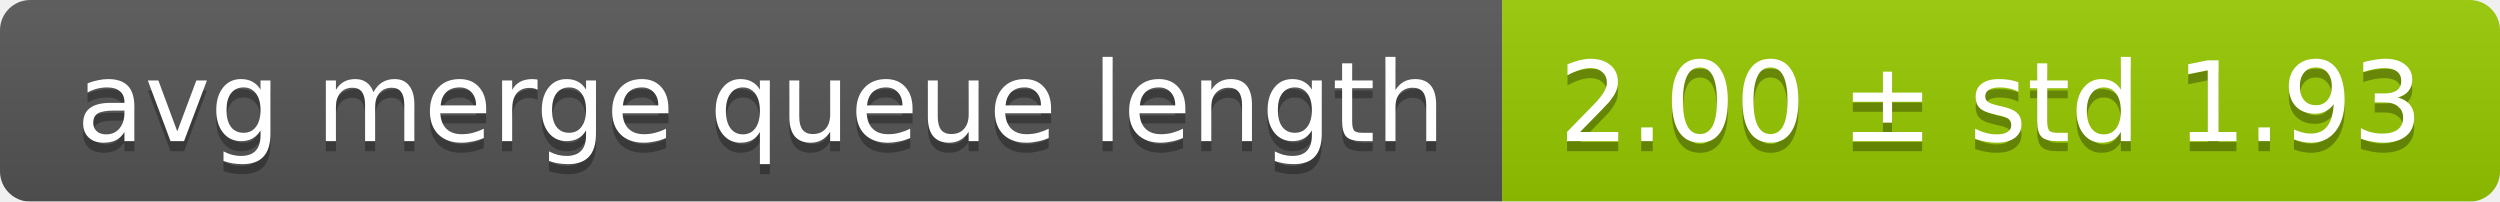
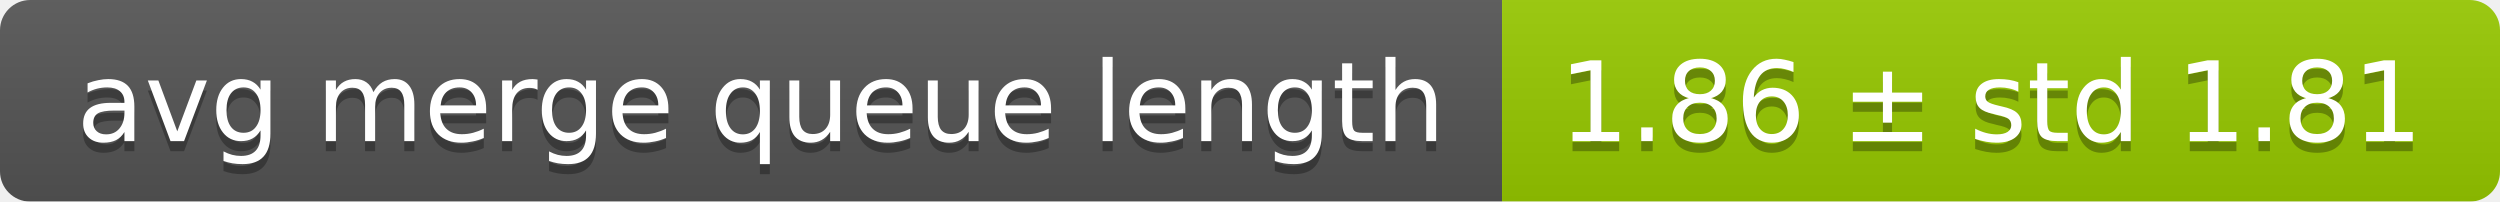
<svg xmlns="http://www.w3.org/2000/svg" width="248" height="20">
  <linearGradient id="smooth" x2="0" y2="100%">
    <stop offset="0" stop-color="#bbb" stop-opacity=".1" />
    <stop offset="1" stop-opacity=".1" />
  </linearGradient>
  <mask id="round">
    <rect width="248" height="20" rx="3" fill="#fff" />
  </mask>
  <g mask="url(#round)">
    <rect width="149" height="20" fill="#555" />
    <rect x="149" width="99" height="20" fill="#97ca00" />
    <rect width="248" height="20" fill="url(#smooth)" />
  </g>
  <g fill="#fff" text-anchor="middle" font-family="DejaVu Sans,Verdana,Geneva,sans-serif" font-size="11">
    <text x="75.5" y="15" fill="#010101" fill-opacity=".3">avg merge queue length</text>
    <text x="75.5" y="14">avg merge queue length</text>
-     <text x="197.5" y="15" fill="#010101" fill-opacity=".3">2.00 ± std 1.93</text>
-     <text x="197.5" y="14">2.00 ± std 1.93</text>
+     <text x="197.5" y="15" fill="#010101" fill-opacity=".3">1.86 ± std 1.81</text>
+     <text x="197.5" y="14">1.86 ± std 1.81</text>
  </g>
</svg>
